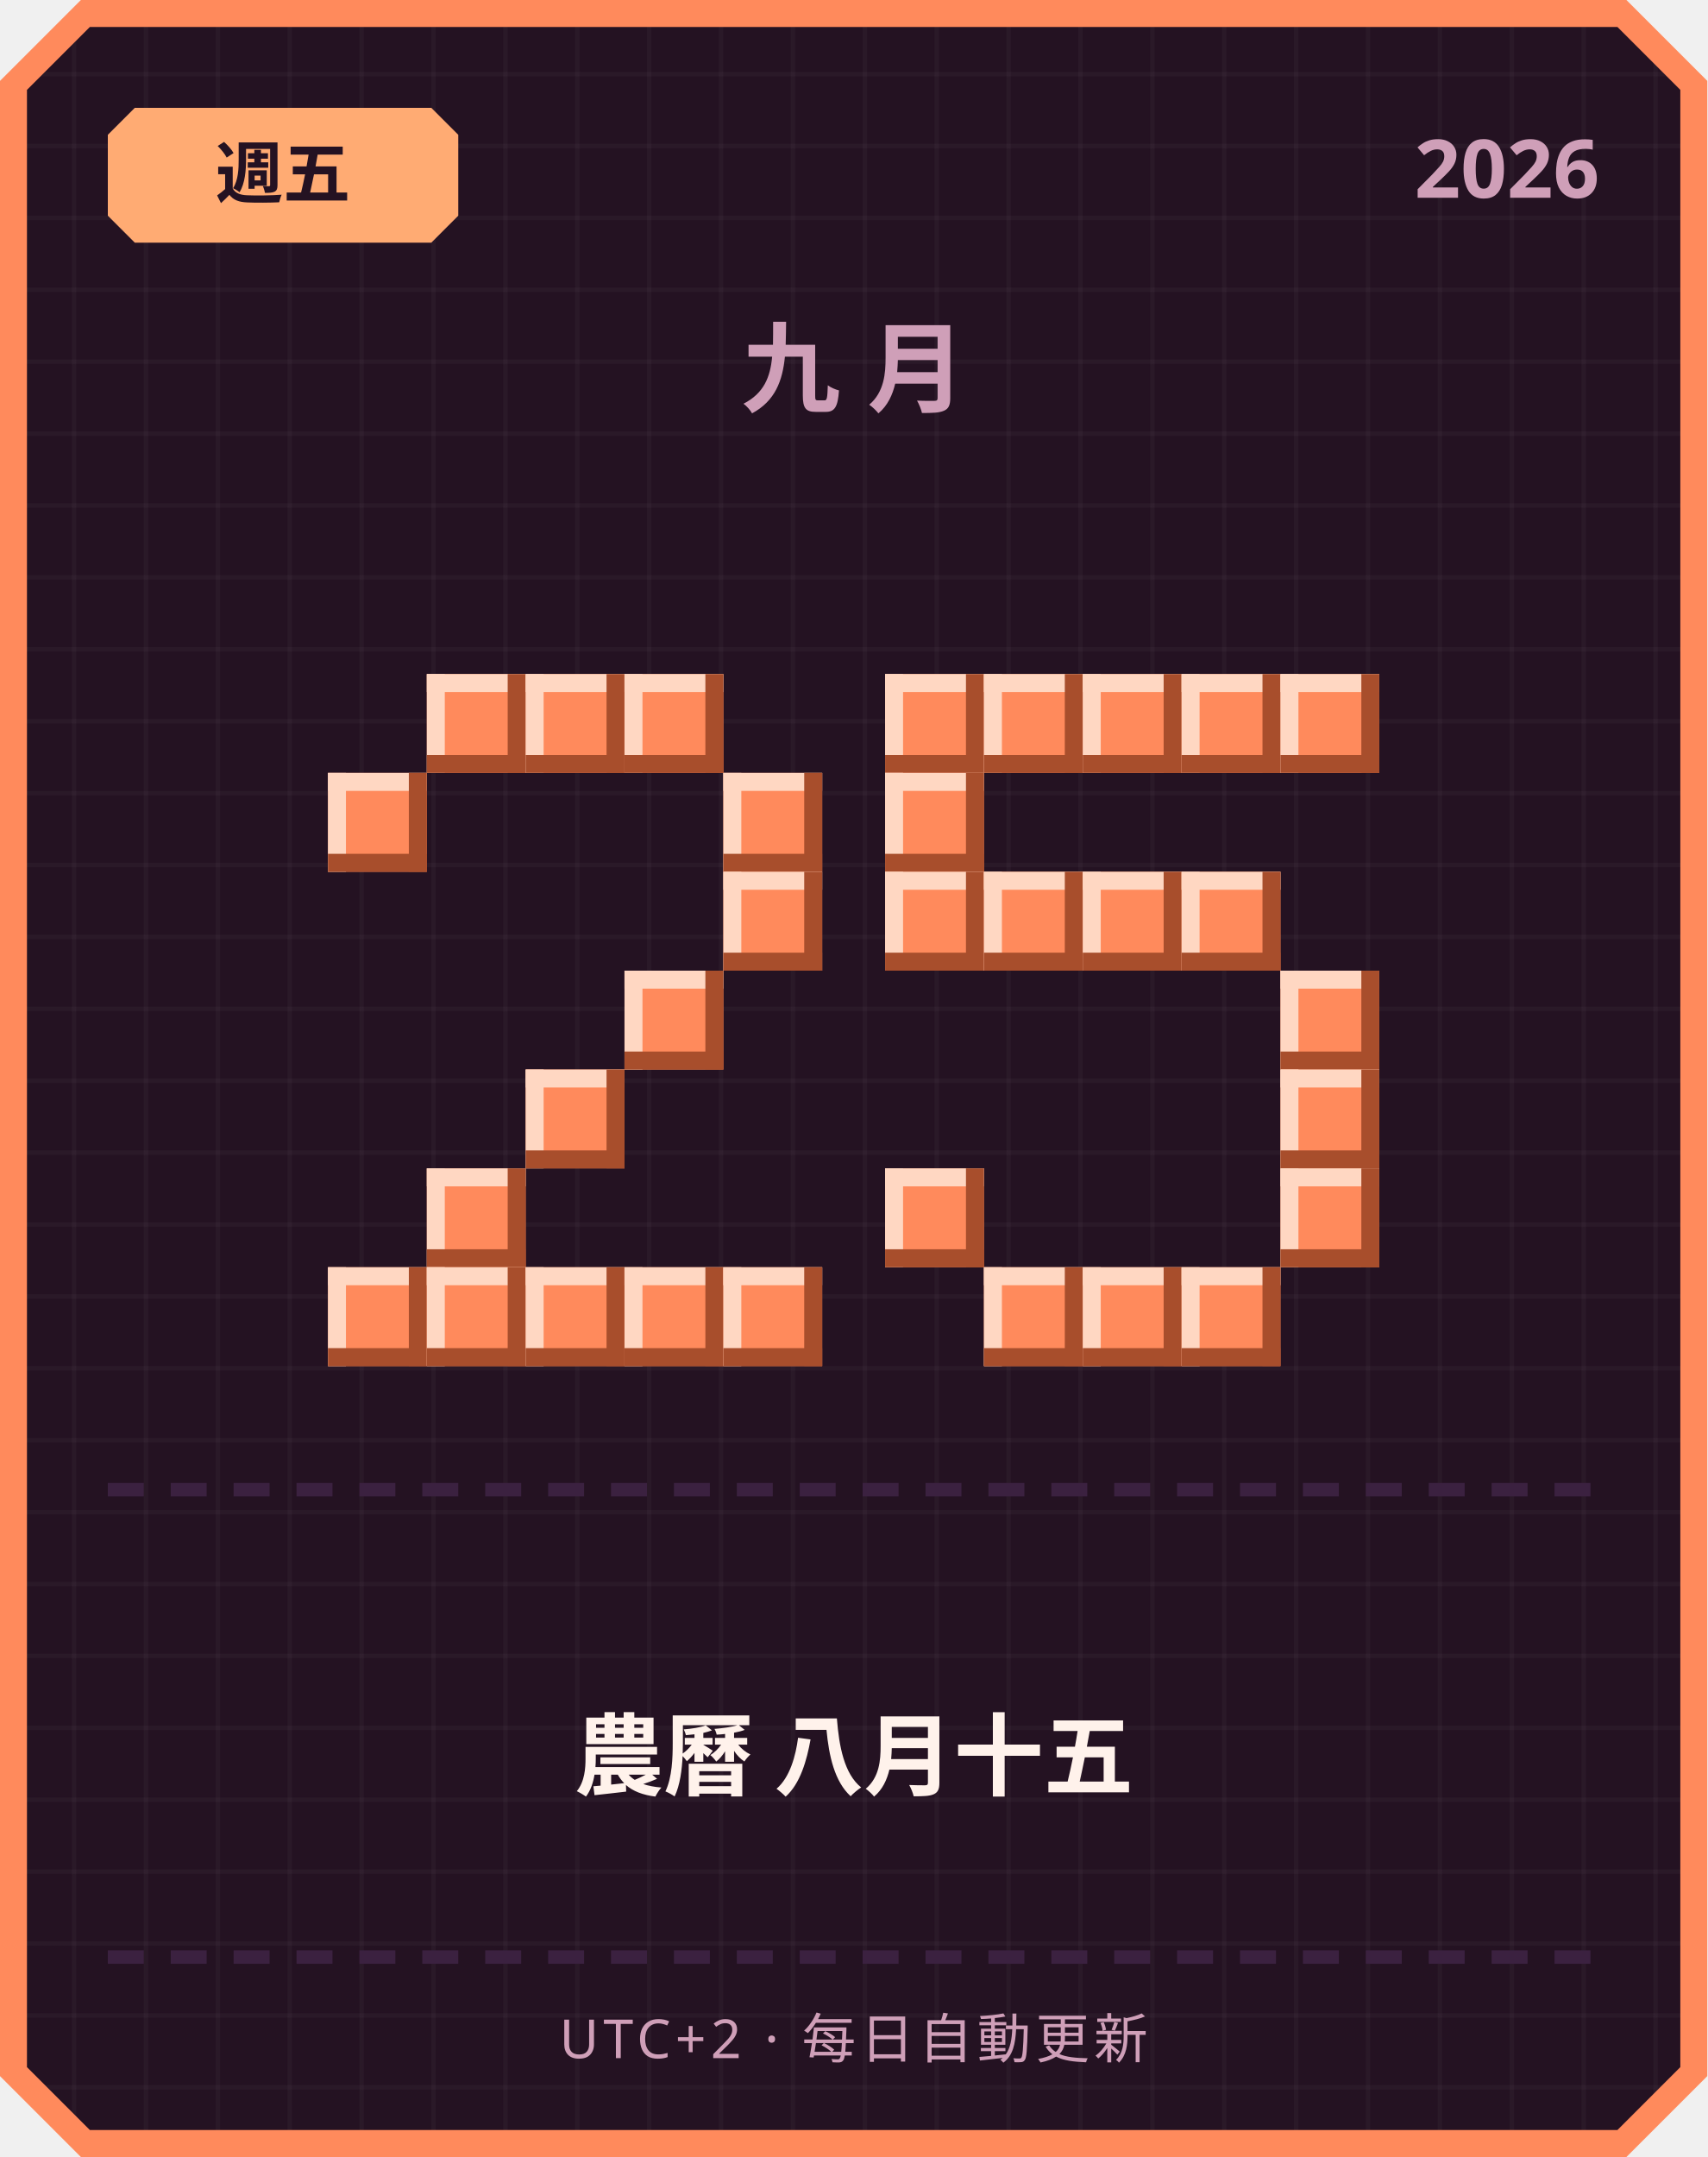
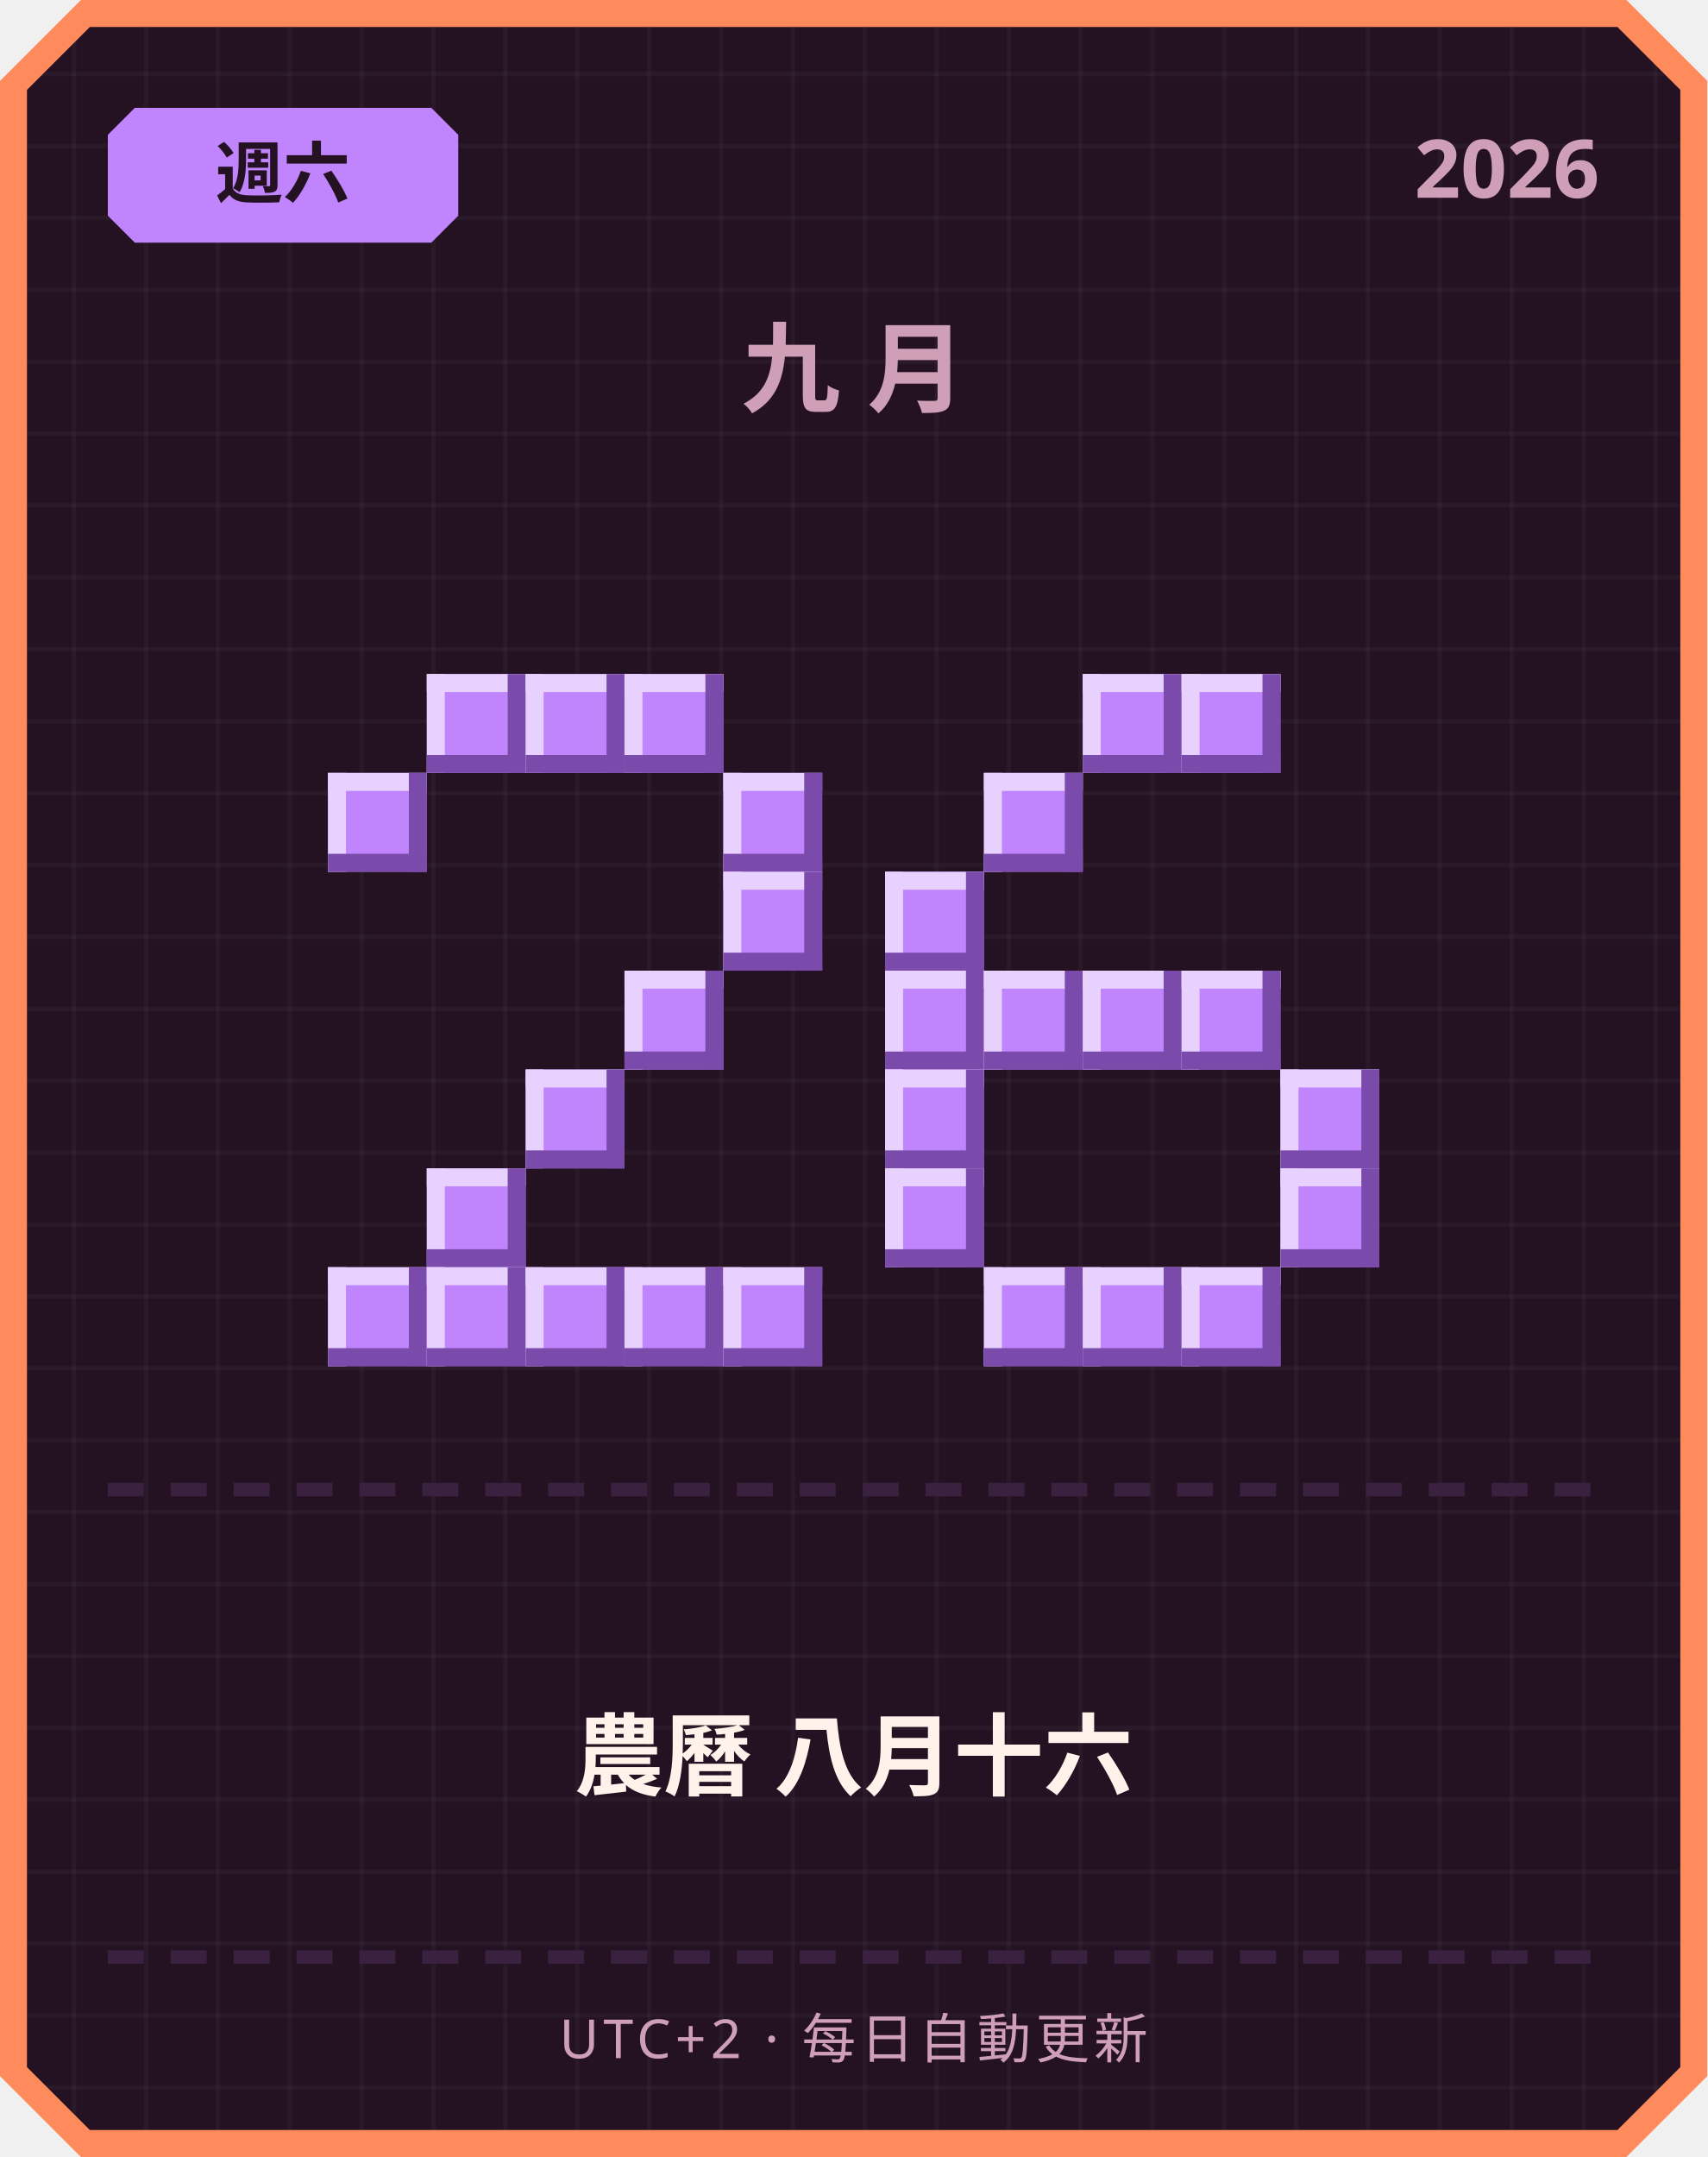
<svg xmlns="http://www.w3.org/2000/svg" width="380" height="480" viewBox="0 0 380 480">
  <defs>
    <pattern id="grid" width="16" height="16" patternUnits="userSpaceOnUse">
      <rect width="16" height="16" fill="#241222" />
      <rect width="1" height="16" fill="#ffffff" opacity="0.03" />
      <rect width="16" height="1" fill="#ffffff" opacity="0.03" />
    </pattern>
  </defs>
  <path d="M 18,0 L 362,0 L 380,18 L 380,462 L 362,480 L 18,480 L 0,462 L 0,18 Z" fill="#ff8a5c" />
  <path d="M 20,6 L 360,6 L 374,20 L 374,460 L 360,474 L 20,474 L 6,460 L 6,20 Z" fill="url(#grid)" />
-   <path d="M 30,24 L 96,24 L 102,30 L 102,48 L 96,54 L 30,54 L 24,48 L 24,30 Z" fill="#ffab73" />
-   <text x="63" y="44" text-anchor="middle" font-family="'Segoe UI', sans-serif" font-size="15" font-weight="700" fill="#241222">週五</text>
+   <path d="M 30,24 L 96,24 L 102,30 L 102,48 L 96,54 L 30,54 L 24,48 L 24,30 Z" fill="#c084fc" />
+   <text x="63" y="44" text-anchor="middle" font-family="'Segoe UI', sans-serif" font-size="15" font-weight="700" fill="#241222">週六</text>
  <text x="356" y="44" text-anchor="end" font-family="'Segoe UI', sans-serif" font-size="18" font-weight="700" fill="#cf9fb8">2026</text>
  <text x="190" y="90" text-anchor="middle" font-family="'Segoe UI', sans-serif" font-size="22" font-weight="700" letter-spacing="6" fill="#cf9fb8">九月</text>
-   <rect x="95" y="150" width="22" height="22" fill="#ff8a5c" />
-   <rect x="95" y="150" width="22" height="4" fill="#ffd7c2" />
-   <rect x="95" y="150" width="4" height="22" fill="#ffd7c2" />
-   <rect x="95" y="168" width="22" height="4" fill="#a84e2c" />
-   <rect x="113" y="150" width="4" height="22" fill="#a84e2c" />
-   <rect x="117" y="150" width="22" height="22" fill="#ff8a5c" />
-   <rect x="117" y="150" width="22" height="4" fill="#ffd7c2" />
-   <rect x="117" y="150" width="4" height="22" fill="#ffd7c2" />
-   <rect x="117" y="168" width="22" height="4" fill="#a84e2c" />
-   <rect x="135" y="150" width="4" height="22" fill="#a84e2c" />
-   <rect x="139" y="150" width="22" height="22" fill="#ff8a5c" />
-   <rect x="139" y="150" width="22" height="4" fill="#ffd7c2" />
-   <rect x="139" y="150" width="4" height="22" fill="#ffd7c2" />
-   <rect x="139" y="168" width="22" height="4" fill="#a84e2c" />
-   <rect x="157" y="150" width="4" height="22" fill="#a84e2c" />
-   <rect x="73" y="172" width="22" height="22" fill="#ff8a5c" />
-   <rect x="73" y="172" width="22" height="4" fill="#ffd7c2" />
-   <rect x="73" y="172" width="4" height="22" fill="#ffd7c2" />
-   <rect x="73" y="190" width="22" height="4" fill="#a84e2c" />
-   <rect x="91" y="172" width="4" height="22" fill="#a84e2c" />
-   <rect x="161" y="172" width="22" height="22" fill="#ff8a5c" />
-   <rect x="161" y="172" width="22" height="4" fill="#ffd7c2" />
-   <rect x="161" y="172" width="4" height="22" fill="#ffd7c2" />
-   <rect x="161" y="190" width="22" height="4" fill="#a84e2c" />
-   <rect x="179" y="172" width="4" height="22" fill="#a84e2c" />
-   <rect x="161" y="194" width="22" height="22" fill="#ff8a5c" />
-   <rect x="161" y="194" width="22" height="4" fill="#ffd7c2" />
-   <rect x="161" y="194" width="4" height="22" fill="#ffd7c2" />
-   <rect x="161" y="212" width="22" height="4" fill="#a84e2c" />
-   <rect x="179" y="194" width="4" height="22" fill="#a84e2c" />
-   <rect x="139" y="216" width="22" height="22" fill="#ff8a5c" />
-   <rect x="139" y="216" width="22" height="4" fill="#ffd7c2" />
-   <rect x="139" y="216" width="4" height="22" fill="#ffd7c2" />
-   <rect x="139" y="234" width="22" height="4" fill="#a84e2c" />
-   <rect x="157" y="216" width="4" height="22" fill="#a84e2c" />
-   <rect x="117" y="238" width="22" height="22" fill="#ff8a5c" />
-   <rect x="117" y="238" width="22" height="4" fill="#ffd7c2" />
-   <rect x="117" y="238" width="4" height="22" fill="#ffd7c2" />
-   <rect x="117" y="256" width="22" height="4" fill="#a84e2c" />
-   <rect x="135" y="238" width="4" height="22" fill="#a84e2c" />
-   <rect x="95" y="260" width="22" height="22" fill="#ff8a5c" />
-   <rect x="95" y="260" width="22" height="4" fill="#ffd7c2" />
-   <rect x="95" y="260" width="4" height="22" fill="#ffd7c2" />
-   <rect x="95" y="278" width="22" height="4" fill="#a84e2c" />
-   <rect x="113" y="260" width="4" height="22" fill="#a84e2c" />
-   <rect x="73" y="282" width="22" height="22" fill="#ff8a5c" />
-   <rect x="73" y="282" width="22" height="4" fill="#ffd7c2" />
-   <rect x="73" y="282" width="4" height="22" fill="#ffd7c2" />
-   <rect x="73" y="300" width="22" height="4" fill="#a84e2c" />
-   <rect x="91" y="282" width="4" height="22" fill="#a84e2c" />
-   <rect x="95" y="282" width="22" height="22" fill="#ff8a5c" />
-   <rect x="95" y="282" width="22" height="4" fill="#ffd7c2" />
-   <rect x="95" y="282" width="4" height="22" fill="#ffd7c2" />
-   <rect x="95" y="300" width="22" height="4" fill="#a84e2c" />
-   <rect x="113" y="282" width="4" height="22" fill="#a84e2c" />
-   <rect x="117" y="282" width="22" height="22" fill="#ff8a5c" />
-   <rect x="117" y="282" width="22" height="4" fill="#ffd7c2" />
-   <rect x="117" y="282" width="4" height="22" fill="#ffd7c2" />
-   <rect x="117" y="300" width="22" height="4" fill="#a84e2c" />
-   <rect x="135" y="282" width="4" height="22" fill="#a84e2c" />
-   <rect x="139" y="282" width="22" height="22" fill="#ff8a5c" />
-   <rect x="139" y="282" width="22" height="4" fill="#ffd7c2" />
-   <rect x="139" y="282" width="4" height="22" fill="#ffd7c2" />
-   <rect x="139" y="300" width="22" height="4" fill="#a84e2c" />
-   <rect x="157" y="282" width="4" height="22" fill="#a84e2c" />
-   <rect x="161" y="282" width="22" height="22" fill="#ff8a5c" />
-   <rect x="161" y="282" width="22" height="4" fill="#ffd7c2" />
-   <rect x="161" y="282" width="4" height="22" fill="#ffd7c2" />
-   <rect x="161" y="300" width="22" height="4" fill="#a84e2c" />
-   <rect x="179" y="282" width="4" height="22" fill="#a84e2c" />
-   <rect x="197" y="150" width="22" height="22" fill="#ff8a5c" />
-   <rect x="197" y="150" width="22" height="4" fill="#ffd7c2" />
-   <rect x="197" y="150" width="4" height="22" fill="#ffd7c2" />
-   <rect x="197" y="168" width="22" height="4" fill="#a84e2c" />
-   <rect x="215" y="150" width="4" height="22" fill="#a84e2c" />
-   <rect x="219" y="150" width="22" height="22" fill="#ff8a5c" />
-   <rect x="219" y="150" width="22" height="4" fill="#ffd7c2" />
-   <rect x="219" y="150" width="4" height="22" fill="#ffd7c2" />
-   <rect x="219" y="168" width="22" height="4" fill="#a84e2c" />
-   <rect x="237" y="150" width="4" height="22" fill="#a84e2c" />
-   <rect x="241" y="150" width="22" height="22" fill="#ff8a5c" />
-   <rect x="241" y="150" width="22" height="4" fill="#ffd7c2" />
-   <rect x="241" y="150" width="4" height="22" fill="#ffd7c2" />
-   <rect x="241" y="168" width="22" height="4" fill="#a84e2c" />
-   <rect x="259" y="150" width="4" height="22" fill="#a84e2c" />
-   <rect x="263" y="150" width="22" height="22" fill="#ff8a5c" />
-   <rect x="263" y="150" width="22" height="4" fill="#ffd7c2" />
-   <rect x="263" y="150" width="4" height="22" fill="#ffd7c2" />
-   <rect x="263" y="168" width="22" height="4" fill="#a84e2c" />
-   <rect x="281" y="150" width="4" height="22" fill="#a84e2c" />
-   <rect x="285" y="150" width="22" height="22" fill="#ff8a5c" />
-   <rect x="285" y="150" width="22" height="4" fill="#ffd7c2" />
-   <rect x="285" y="150" width="4" height="22" fill="#ffd7c2" />
-   <rect x="285" y="168" width="22" height="4" fill="#a84e2c" />
-   <rect x="303" y="150" width="4" height="22" fill="#a84e2c" />
-   <rect x="197" y="172" width="22" height="22" fill="#ff8a5c" />
-   <rect x="197" y="172" width="22" height="4" fill="#ffd7c2" />
-   <rect x="197" y="172" width="4" height="22" fill="#ffd7c2" />
-   <rect x="197" y="190" width="22" height="4" fill="#a84e2c" />
-   <rect x="215" y="172" width="4" height="22" fill="#a84e2c" />
-   <rect x="197" y="194" width="22" height="22" fill="#ff8a5c" />
-   <rect x="197" y="194" width="22" height="4" fill="#ffd7c2" />
-   <rect x="197" y="194" width="4" height="22" fill="#ffd7c2" />
-   <rect x="197" y="212" width="22" height="4" fill="#a84e2c" />
-   <rect x="215" y="194" width="4" height="22" fill="#a84e2c" />
-   <rect x="219" y="194" width="22" height="22" fill="#ff8a5c" />
-   <rect x="219" y="194" width="22" height="4" fill="#ffd7c2" />
-   <rect x="219" y="194" width="4" height="22" fill="#ffd7c2" />
-   <rect x="219" y="212" width="22" height="4" fill="#a84e2c" />
-   <rect x="237" y="194" width="4" height="22" fill="#a84e2c" />
-   <rect x="241" y="194" width="22" height="22" fill="#ff8a5c" />
-   <rect x="241" y="194" width="22" height="4" fill="#ffd7c2" />
-   <rect x="241" y="194" width="4" height="22" fill="#ffd7c2" />
-   <rect x="241" y="212" width="22" height="4" fill="#a84e2c" />
-   <rect x="259" y="194" width="4" height="22" fill="#a84e2c" />
-   <rect x="263" y="194" width="22" height="22" fill="#ff8a5c" />
-   <rect x="263" y="194" width="22" height="4" fill="#ffd7c2" />
-   <rect x="263" y="194" width="4" height="22" fill="#ffd7c2" />
-   <rect x="263" y="212" width="22" height="4" fill="#a84e2c" />
-   <rect x="281" y="194" width="4" height="22" fill="#a84e2c" />
-   <rect x="285" y="216" width="22" height="22" fill="#ff8a5c" />
-   <rect x="285" y="216" width="22" height="4" fill="#ffd7c2" />
-   <rect x="285" y="216" width="4" height="22" fill="#ffd7c2" />
-   <rect x="285" y="234" width="22" height="4" fill="#a84e2c" />
-   <rect x="303" y="216" width="4" height="22" fill="#a84e2c" />
-   <rect x="285" y="238" width="22" height="22" fill="#ff8a5c" />
-   <rect x="285" y="238" width="22" height="4" fill="#ffd7c2" />
-   <rect x="285" y="238" width="4" height="22" fill="#ffd7c2" />
-   <rect x="285" y="256" width="22" height="4" fill="#a84e2c" />
-   <rect x="303" y="238" width="4" height="22" fill="#a84e2c" />
-   <rect x="197" y="260" width="22" height="22" fill="#ff8a5c" />
-   <rect x="197" y="260" width="22" height="4" fill="#ffd7c2" />
-   <rect x="197" y="260" width="4" height="22" fill="#ffd7c2" />
-   <rect x="197" y="278" width="22" height="4" fill="#a84e2c" />
-   <rect x="215" y="260" width="4" height="22" fill="#a84e2c" />
-   <rect x="285" y="260" width="22" height="22" fill="#ff8a5c" />
-   <rect x="285" y="260" width="22" height="4" fill="#ffd7c2" />
-   <rect x="285" y="260" width="4" height="22" fill="#ffd7c2" />
-   <rect x="285" y="278" width="22" height="4" fill="#a84e2c" />
-   <rect x="303" y="260" width="4" height="22" fill="#a84e2c" />
-   <rect x="219" y="282" width="22" height="22" fill="#ff8a5c" />
-   <rect x="219" y="282" width="22" height="4" fill="#ffd7c2" />
-   <rect x="219" y="282" width="4" height="22" fill="#ffd7c2" />
-   <rect x="219" y="300" width="22" height="4" fill="#a84e2c" />
-   <rect x="237" y="282" width="4" height="22" fill="#a84e2c" />
-   <rect x="241" y="282" width="22" height="22" fill="#ff8a5c" />
-   <rect x="241" y="282" width="22" height="4" fill="#ffd7c2" />
-   <rect x="241" y="282" width="4" height="22" fill="#ffd7c2" />
-   <rect x="241" y="300" width="22" height="4" fill="#a84e2c" />
-   <rect x="259" y="282" width="4" height="22" fill="#a84e2c" />
-   <rect x="263" y="282" width="22" height="22" fill="#ff8a5c" />
-   <rect x="263" y="282" width="22" height="4" fill="#ffd7c2" />
-   <rect x="263" y="282" width="4" height="22" fill="#ffd7c2" />
-   <rect x="263" y="300" width="22" height="4" fill="#a84e2c" />
-   <rect x="281" y="282" width="4" height="22" fill="#a84e2c" />
+   <rect x="95" y="150" width="22" height="22" fill="#c084fc" />
+   <rect x="95" y="150" width="22" height="4" fill="#e9d1ff" />
+   <rect x="95" y="150" width="4" height="22" fill="#e9d1ff" />
+   <rect x="95" y="168" width="22" height="4" fill="#7a4bab" />
+   <rect x="113" y="150" width="4" height="22" fill="#7a4bab" />
+   <rect x="117" y="150" width="22" height="22" fill="#c084fc" />
+   <rect x="117" y="150" width="22" height="4" fill="#e9d1ff" />
+   <rect x="117" y="150" width="4" height="22" fill="#e9d1ff" />
+   <rect x="117" y="168" width="22" height="4" fill="#7a4bab" />
+   <rect x="135" y="150" width="4" height="22" fill="#7a4bab" />
+   <rect x="139" y="150" width="22" height="22" fill="#c084fc" />
+   <rect x="139" y="150" width="22" height="4" fill="#e9d1ff" />
+   <rect x="139" y="150" width="4" height="22" fill="#e9d1ff" />
+   <rect x="139" y="168" width="22" height="4" fill="#7a4bab" />
+   <rect x="157" y="150" width="4" height="22" fill="#7a4bab" />
+   <rect x="73" y="172" width="22" height="22" fill="#c084fc" />
+   <rect x="73" y="172" width="22" height="4" fill="#e9d1ff" />
+   <rect x="73" y="172" width="4" height="22" fill="#e9d1ff" />
+   <rect x="73" y="190" width="22" height="4" fill="#7a4bab" />
+   <rect x="91" y="172" width="4" height="22" fill="#7a4bab" />
+   <rect x="161" y="172" width="22" height="22" fill="#c084fc" />
+   <rect x="161" y="172" width="22" height="4" fill="#e9d1ff" />
+   <rect x="161" y="172" width="4" height="22" fill="#e9d1ff" />
+   <rect x="161" y="190" width="22" height="4" fill="#7a4bab" />
+   <rect x="179" y="172" width="4" height="22" fill="#7a4bab" />
+   <rect x="161" y="194" width="22" height="22" fill="#c084fc" />
+   <rect x="161" y="194" width="22" height="4" fill="#e9d1ff" />
+   <rect x="161" y="194" width="4" height="22" fill="#e9d1ff" />
+   <rect x="161" y="212" width="22" height="4" fill="#7a4bab" />
+   <rect x="179" y="194" width="4" height="22" fill="#7a4bab" />
+   <rect x="139" y="216" width="22" height="22" fill="#c084fc" />
+   <rect x="139" y="216" width="22" height="4" fill="#e9d1ff" />
+   <rect x="139" y="216" width="4" height="22" fill="#e9d1ff" />
+   <rect x="139" y="234" width="22" height="4" fill="#7a4bab" />
+   <rect x="157" y="216" width="4" height="22" fill="#7a4bab" />
+   <rect x="117" y="238" width="22" height="22" fill="#c084fc" />
+   <rect x="117" y="238" width="22" height="4" fill="#e9d1ff" />
+   <rect x="117" y="238" width="4" height="22" fill="#e9d1ff" />
+   <rect x="117" y="256" width="22" height="4" fill="#7a4bab" />
+   <rect x="135" y="238" width="4" height="22" fill="#7a4bab" />
+   <rect x="95" y="260" width="22" height="22" fill="#c084fc" />
+   <rect x="95" y="260" width="22" height="4" fill="#e9d1ff" />
+   <rect x="95" y="260" width="4" height="22" fill="#e9d1ff" />
+   <rect x="95" y="278" width="22" height="4" fill="#7a4bab" />
+   <rect x="113" y="260" width="4" height="22" fill="#7a4bab" />
+   <rect x="73" y="282" width="22" height="22" fill="#c084fc" />
+   <rect x="73" y="282" width="22" height="4" fill="#e9d1ff" />
+   <rect x="73" y="282" width="4" height="22" fill="#e9d1ff" />
+   <rect x="73" y="300" width="22" height="4" fill="#7a4bab" />
+   <rect x="91" y="282" width="4" height="22" fill="#7a4bab" />
+   <rect x="95" y="282" width="22" height="22" fill="#c084fc" />
+   <rect x="95" y="282" width="22" height="4" fill="#e9d1ff" />
+   <rect x="95" y="282" width="4" height="22" fill="#e9d1ff" />
+   <rect x="95" y="300" width="22" height="4" fill="#7a4bab" />
+   <rect x="113" y="282" width="4" height="22" fill="#7a4bab" />
+   <rect x="117" y="282" width="22" height="22" fill="#c084fc" />
+   <rect x="117" y="282" width="22" height="4" fill="#e9d1ff" />
+   <rect x="117" y="282" width="4" height="22" fill="#e9d1ff" />
+   <rect x="117" y="300" width="22" height="4" fill="#7a4bab" />
+   <rect x="135" y="282" width="4" height="22" fill="#7a4bab" />
+   <rect x="139" y="282" width="22" height="22" fill="#c084fc" />
+   <rect x="139" y="282" width="22" height="4" fill="#e9d1ff" />
+   <rect x="139" y="282" width="4" height="22" fill="#e9d1ff" />
+   <rect x="139" y="300" width="22" height="4" fill="#7a4bab" />
+   <rect x="157" y="282" width="4" height="22" fill="#7a4bab" />
+   <rect x="161" y="282" width="22" height="22" fill="#c084fc" />
+   <rect x="161" y="282" width="22" height="4" fill="#e9d1ff" />
+   <rect x="161" y="282" width="4" height="22" fill="#e9d1ff" />
+   <rect x="161" y="300" width="22" height="4" fill="#7a4bab" />
+   <rect x="179" y="282" width="4" height="22" fill="#7a4bab" />
+   <rect x="241" y="150" width="22" height="22" fill="#c084fc" />
+   <rect x="241" y="150" width="22" height="4" fill="#e9d1ff" />
+   <rect x="241" y="150" width="4" height="22" fill="#e9d1ff" />
+   <rect x="241" y="168" width="22" height="4" fill="#7a4bab" />
+   <rect x="259" y="150" width="4" height="22" fill="#7a4bab" />
+   <rect x="263" y="150" width="22" height="22" fill="#c084fc" />
+   <rect x="263" y="150" width="22" height="4" fill="#e9d1ff" />
+   <rect x="263" y="150" width="4" height="22" fill="#e9d1ff" />
+   <rect x="263" y="168" width="22" height="4" fill="#7a4bab" />
+   <rect x="281" y="150" width="4" height="22" fill="#7a4bab" />
+   <rect x="219" y="172" width="22" height="22" fill="#c084fc" />
+   <rect x="219" y="172" width="22" height="4" fill="#e9d1ff" />
+   <rect x="219" y="172" width="4" height="22" fill="#e9d1ff" />
+   <rect x="219" y="190" width="22" height="4" fill="#7a4bab" />
+   <rect x="237" y="172" width="4" height="22" fill="#7a4bab" />
+   <rect x="197" y="194" width="22" height="22" fill="#c084fc" />
+   <rect x="197" y="194" width="22" height="4" fill="#e9d1ff" />
+   <rect x="197" y="194" width="4" height="22" fill="#e9d1ff" />
+   <rect x="197" y="212" width="22" height="4" fill="#7a4bab" />
+   <rect x="215" y="194" width="4" height="22" fill="#7a4bab" />
+   <rect x="197" y="216" width="22" height="22" fill="#c084fc" />
+   <rect x="197" y="216" width="22" height="4" fill="#e9d1ff" />
+   <rect x="197" y="216" width="4" height="22" fill="#e9d1ff" />
+   <rect x="197" y="234" width="22" height="4" fill="#7a4bab" />
+   <rect x="215" y="216" width="4" height="22" fill="#7a4bab" />
+   <rect x="219" y="216" width="22" height="22" fill="#c084fc" />
+   <rect x="219" y="216" width="22" height="4" fill="#e9d1ff" />
+   <rect x="219" y="216" width="4" height="22" fill="#e9d1ff" />
+   <rect x="219" y="234" width="22" height="4" fill="#7a4bab" />
+   <rect x="237" y="216" width="4" height="22" fill="#7a4bab" />
+   <rect x="241" y="216" width="22" height="22" fill="#c084fc" />
+   <rect x="241" y="216" width="22" height="4" fill="#e9d1ff" />
+   <rect x="241" y="216" width="4" height="22" fill="#e9d1ff" />
+   <rect x="241" y="234" width="22" height="4" fill="#7a4bab" />
+   <rect x="259" y="216" width="4" height="22" fill="#7a4bab" />
+   <rect x="263" y="216" width="22" height="22" fill="#c084fc" />
+   <rect x="263" y="216" width="22" height="4" fill="#e9d1ff" />
+   <rect x="263" y="216" width="4" height="22" fill="#e9d1ff" />
+   <rect x="263" y="234" width="22" height="4" fill="#7a4bab" />
+   <rect x="281" y="216" width="4" height="22" fill="#7a4bab" />
+   <rect x="197" y="238" width="22" height="22" fill="#c084fc" />
+   <rect x="197" y="238" width="22" height="4" fill="#e9d1ff" />
+   <rect x="197" y="238" width="4" height="22" fill="#e9d1ff" />
+   <rect x="197" y="256" width="22" height="4" fill="#7a4bab" />
+   <rect x="215" y="238" width="4" height="22" fill="#7a4bab" />
+   <rect x="285" y="238" width="22" height="22" fill="#c084fc" />
+   <rect x="285" y="238" width="22" height="4" fill="#e9d1ff" />
+   <rect x="285" y="238" width="4" height="22" fill="#e9d1ff" />
+   <rect x="285" y="256" width="22" height="4" fill="#7a4bab" />
+   <rect x="303" y="238" width="4" height="22" fill="#7a4bab" />
+   <rect x="197" y="260" width="22" height="22" fill="#c084fc" />
+   <rect x="197" y="260" width="22" height="4" fill="#e9d1ff" />
+   <rect x="197" y="260" width="4" height="22" fill="#e9d1ff" />
+   <rect x="197" y="278" width="22" height="4" fill="#7a4bab" />
+   <rect x="215" y="260" width="4" height="22" fill="#7a4bab" />
+   <rect x="285" y="260" width="22" height="22" fill="#c084fc" />
+   <rect x="285" y="260" width="22" height="4" fill="#e9d1ff" />
+   <rect x="285" y="260" width="4" height="22" fill="#e9d1ff" />
+   <rect x="285" y="278" width="22" height="4" fill="#7a4bab" />
+   <rect x="303" y="260" width="4" height="22" fill="#7a4bab" />
+   <rect x="219" y="282" width="22" height="22" fill="#c084fc" />
+   <rect x="219" y="282" width="22" height="4" fill="#e9d1ff" />
+   <rect x="219" y="282" width="4" height="22" fill="#e9d1ff" />
+   <rect x="219" y="300" width="22" height="4" fill="#7a4bab" />
+   <rect x="237" y="282" width="4" height="22" fill="#7a4bab" />
+   <rect x="241" y="282" width="22" height="22" fill="#c084fc" />
+   <rect x="241" y="282" width="22" height="4" fill="#e9d1ff" />
+   <rect x="241" y="282" width="4" height="22" fill="#e9d1ff" />
+   <rect x="241" y="300" width="22" height="4" fill="#7a4bab" />
+   <rect x="259" y="282" width="4" height="22" fill="#7a4bab" />
+   <rect x="263" y="282" width="22" height="22" fill="#c084fc" />
+   <rect x="263" y="282" width="22" height="4" fill="#e9d1ff" />
+   <rect x="263" y="282" width="4" height="22" fill="#e9d1ff" />
+   <rect x="263" y="300" width="22" height="4" fill="#7a4bab" />
+   <rect x="281" y="282" width="4" height="22" fill="#7a4bab" />
  <rect x="24" y="330" width="8" height="3" fill="#3b2140" />
  <rect x="38" y="330" width="8" height="3" fill="#3b2140" />
  <rect x="52" y="330" width="8" height="3" fill="#3b2140" />
  <rect x="66" y="330" width="8" height="3" fill="#3b2140" />
  <rect x="80" y="330" width="8" height="3" fill="#3b2140" />
  <rect x="94" y="330" width="8" height="3" fill="#3b2140" />
  <rect x="108" y="330" width="8" height="3" fill="#3b2140" />
  <rect x="122" y="330" width="8" height="3" fill="#3b2140" />
  <rect x="136" y="330" width="8" height="3" fill="#3b2140" />
  <rect x="150" y="330" width="8" height="3" fill="#3b2140" />
  <rect x="164" y="330" width="8" height="3" fill="#3b2140" />
  <rect x="178" y="330" width="8" height="3" fill="#3b2140" />
  <rect x="192" y="330" width="8" height="3" fill="#3b2140" />
  <rect x="206" y="330" width="8" height="3" fill="#3b2140" />
  <rect x="220" y="330" width="8" height="3" fill="#3b2140" />
  <rect x="234" y="330" width="8" height="3" fill="#3b2140" />
  <rect x="248" y="330" width="8" height="3" fill="#3b2140" />
  <rect x="262" y="330" width="8" height="3" fill="#3b2140" />
  <rect x="276" y="330" width="8" height="3" fill="#3b2140" />
  <rect x="290" y="330" width="8" height="3" fill="#3b2140" />
  <rect x="304" y="330" width="8" height="3" fill="#3b2140" />
  <rect x="318" y="330" width="8" height="3" fill="#3b2140" />
  <rect x="332" y="330" width="8" height="3" fill="#3b2140" />
  <rect x="346" y="330" width="8" height="3" fill="#3b2140" />
-   <text x="190" y="398" text-anchor="middle" font-family="'Segoe UI', 'Microsoft JhengHei', sans-serif" font-size="20" font-weight="700" fill="#fff2eb">農曆 八月十五</text>
+   <text x="190" y="398" text-anchor="middle" font-family="'Segoe UI', 'Microsoft JhengHei', sans-serif" font-size="20" font-weight="700" fill="#fff2eb">農曆 八月十六</text>
  <rect x="24" y="434" width="8" height="3" fill="#3b2140" />
  <rect x="38" y="434" width="8" height="3" fill="#3b2140" />
  <rect x="52" y="434" width="8" height="3" fill="#3b2140" />
  <rect x="66" y="434" width="8" height="3" fill="#3b2140" />
  <rect x="80" y="434" width="8" height="3" fill="#3b2140" />
  <rect x="94" y="434" width="8" height="3" fill="#3b2140" />
  <rect x="108" y="434" width="8" height="3" fill="#3b2140" />
  <rect x="122" y="434" width="8" height="3" fill="#3b2140" />
  <rect x="136" y="434" width="8" height="3" fill="#3b2140" />
  <rect x="150" y="434" width="8" height="3" fill="#3b2140" />
  <rect x="164" y="434" width="8" height="3" fill="#3b2140" />
  <rect x="178" y="434" width="8" height="3" fill="#3b2140" />
  <rect x="192" y="434" width="8" height="3" fill="#3b2140" />
  <rect x="206" y="434" width="8" height="3" fill="#3b2140" />
  <rect x="220" y="434" width="8" height="3" fill="#3b2140" />
  <rect x="234" y="434" width="8" height="3" fill="#3b2140" />
  <rect x="248" y="434" width="8" height="3" fill="#3b2140" />
  <rect x="262" y="434" width="8" height="3" fill="#3b2140" />
  <rect x="276" y="434" width="8" height="3" fill="#3b2140" />
  <rect x="290" y="434" width="8" height="3" fill="#3b2140" />
  <rect x="304" y="434" width="8" height="3" fill="#3b2140" />
  <rect x="318" y="434" width="8" height="3" fill="#3b2140" />
  <rect x="332" y="434" width="8" height="3" fill="#3b2140" />
  <rect x="346" y="434" width="8" height="3" fill="#3b2140" />
  <text x="190" y="458" text-anchor="middle" font-family="'Segoe UI', sans-serif" font-size="12" letter-spacing="1" fill="#cf9fb8">UTC+2 · 每日自動更新</text>
</svg>
